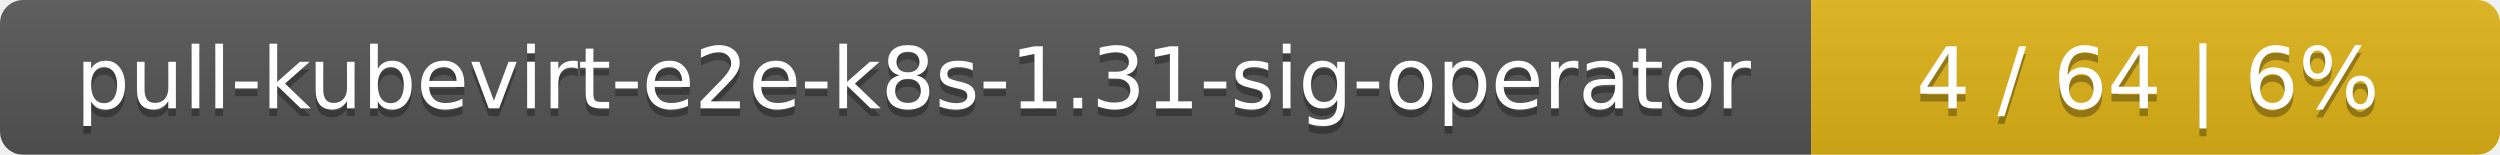
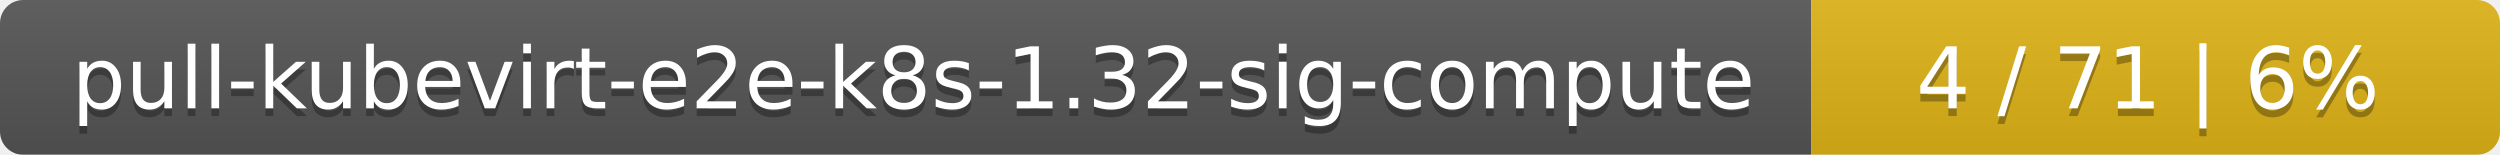
<svg xmlns="http://www.w3.org/2000/svg" width="323" height="20">
  <linearGradient id="smooth" x2="0" y2="100%">
    <stop offset="0" stop-color="#bbb" stop-opacity=".1" />
    <stop offset="1" stop-opacity=".1" />
  </linearGradient>
  <mask id="round">
    <rect width="323" height="20" rx="3" fill="#fff" />
  </mask>
  <g mask="url(#round)">
    <rect width="234" height="20" fill="#555" />
    <rect x="234" width="89" height="20" fill="#dfb317" />
    <rect width="323" height="20" fill="url(#smooth)" />
  </g>
  <g fill="#fff" text-anchor="middle" font-family="DejaVu Sans,Verdana,Geneva,sans-serif" font-size="11">
-     <text x="118" y="15" fill="#010101" fill-opacity=".3">pull-kubevirt-e2e-k8s-1.31-sig-operator</text>
-     <text x="118" y="14">pull-kubevirt-e2e-k8s-1.31-sig-operator</text>
-     <text x="277.5" y="15" fill="#010101" fill-opacity=".3">4 / 64    |    6%</text>
-     <text x="277.5" y="14">4 / 64    |    6%</text>
+     <text x="118" y="15" fill="#010101" fill-opacity=".3">pull-kubevirt-e2e-k8s-1.32-sig-compute</text>
+     <text x="118" y="14">pull-kubevirt-e2e-k8s-1.32-sig-compute</text>
+     <text x="277.5" y="15" fill="#010101" fill-opacity=".3">4 / 71    |    6%</text>
+     <text x="277.5" y="14">4 / 71    |    6%</text>
  </g>
</svg>
